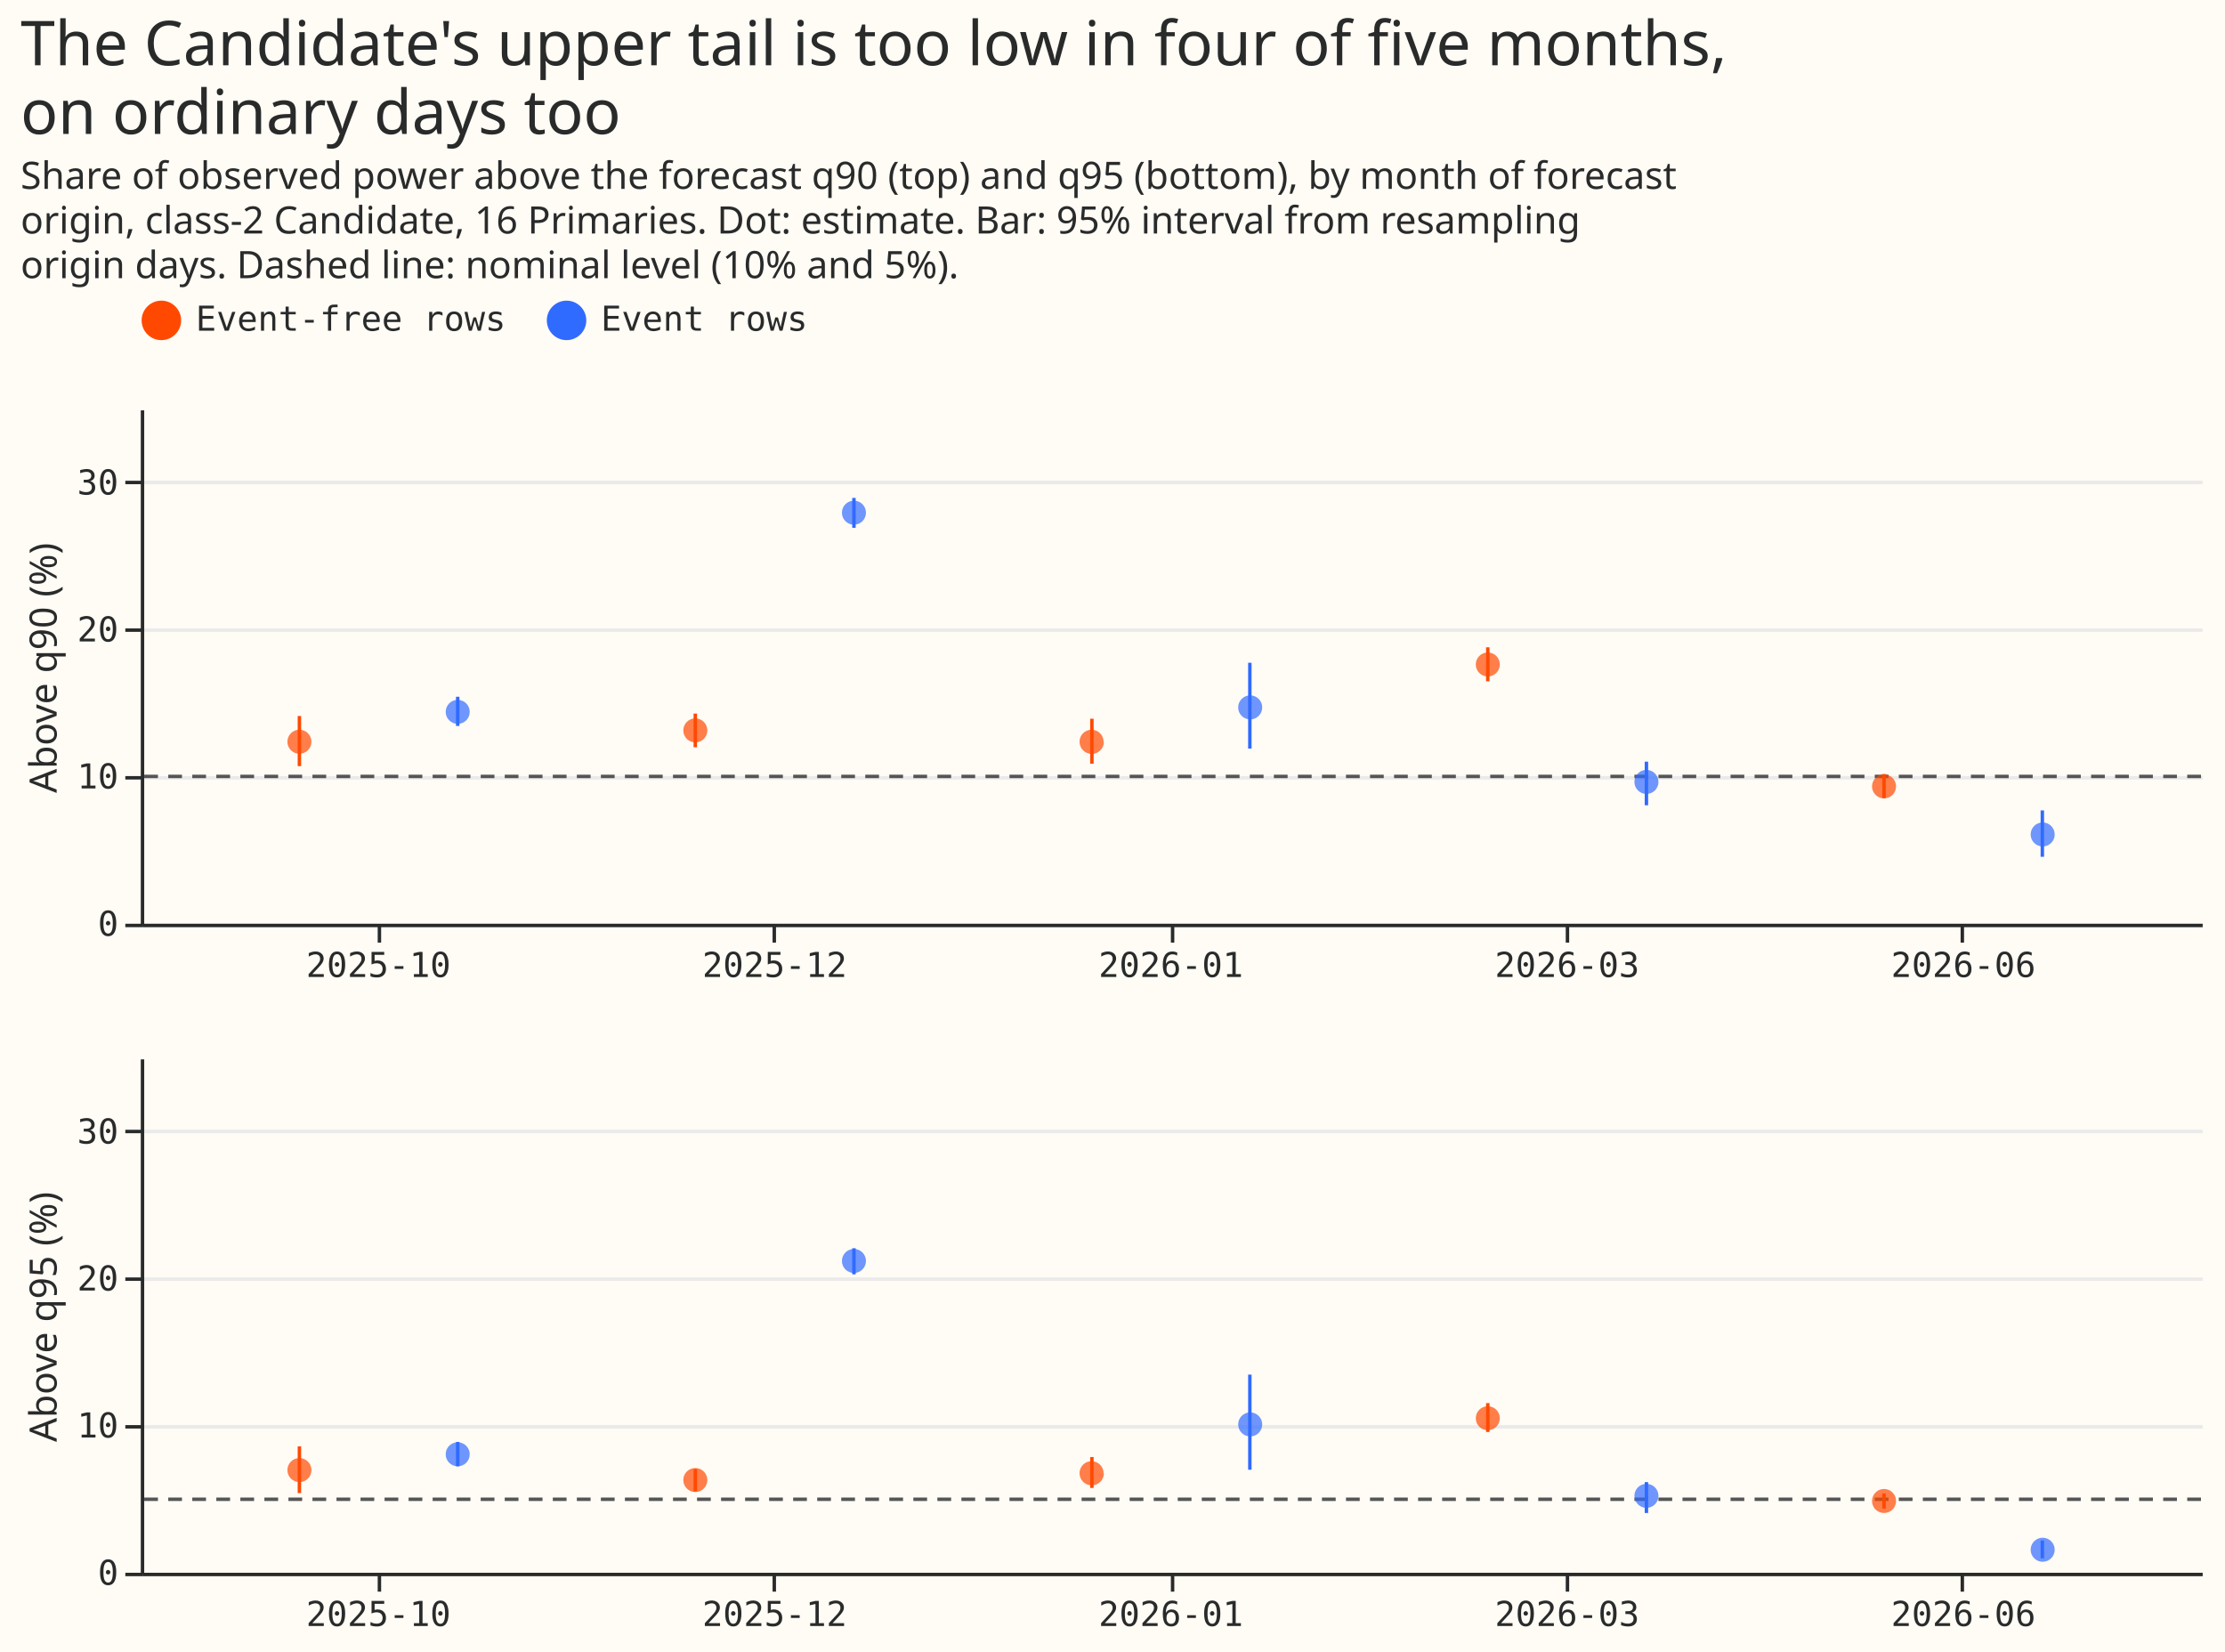
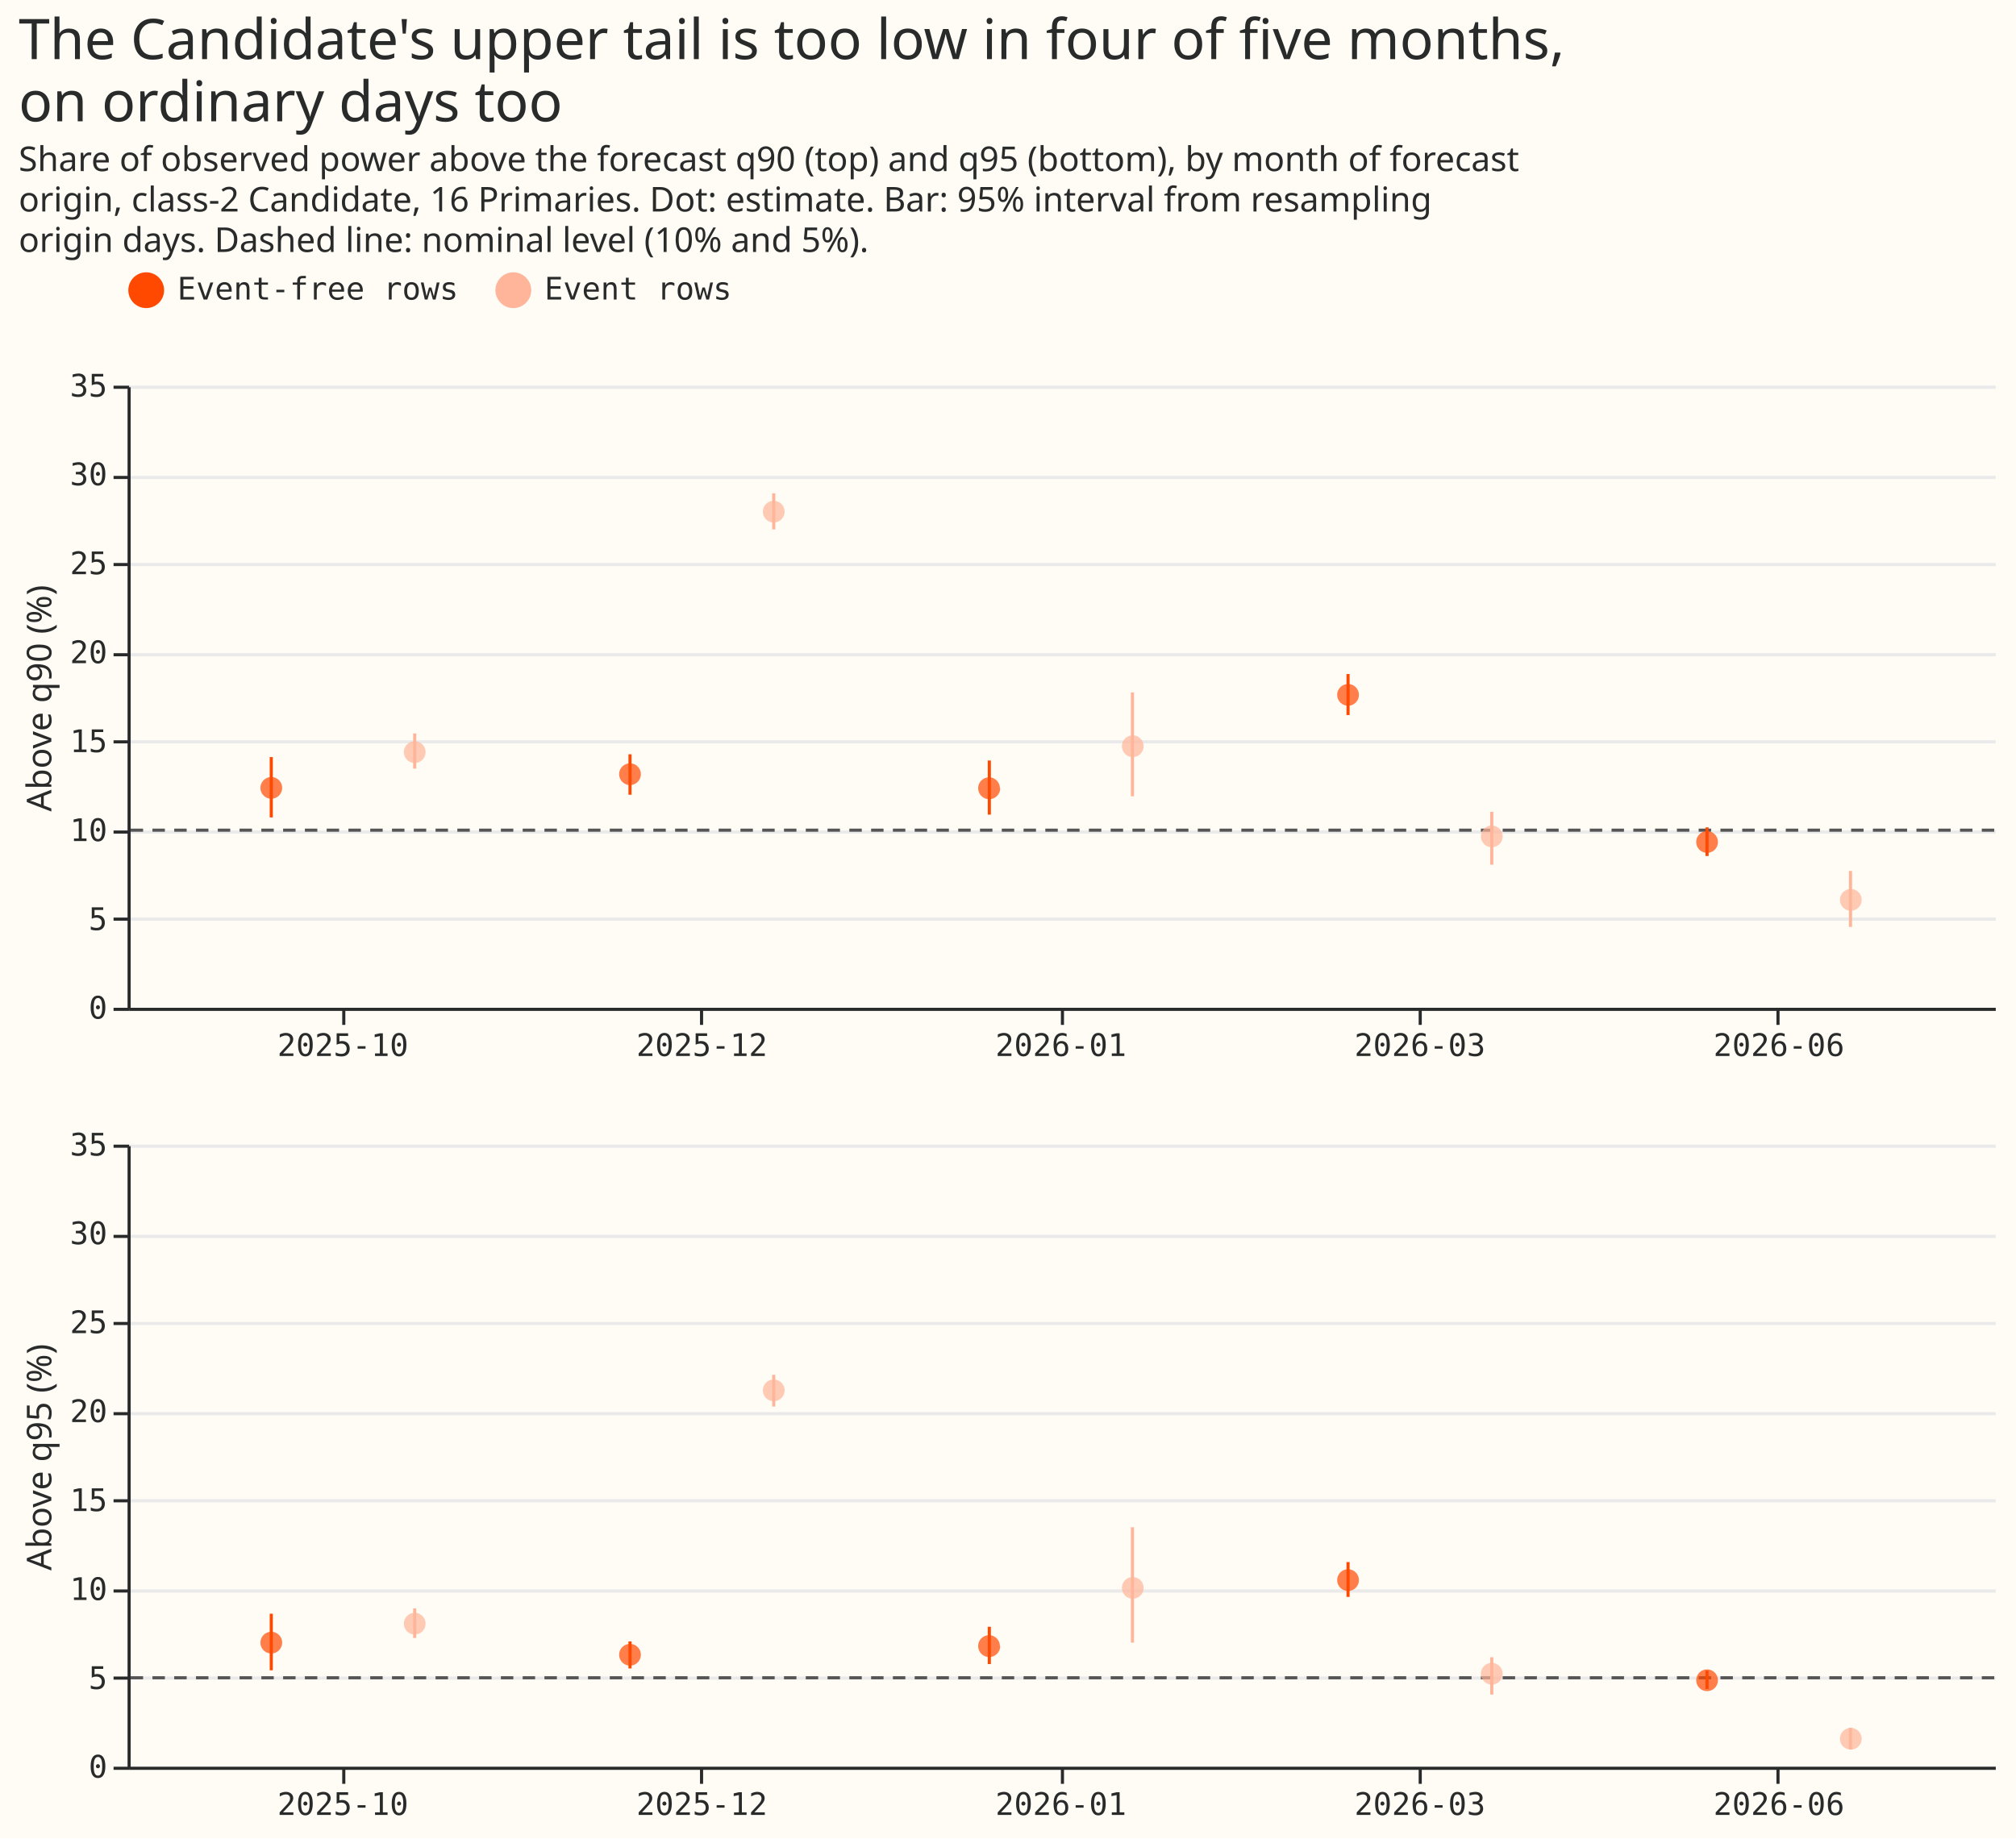
- <svg xmlns="http://www.w3.org/2000/svg" width="648" height="481" class="marks" viewBox="0 0 648 481">
-   <path fill="#fffbf5" d="M0 0h648v481H0z" />
+ <svg xmlns="http://www.w3.org/2000/svg" width="648" height="591" class="marks" viewBox="0 0 648 591">
+   <path fill="#fffbf5" d="M0 0h648v591H0z" />
  <g fill="none" stroke-miterlimit="10" aria-roledescription="group mark container" class="mark-group role-frame root">
-     <path d="M41 119h600z" aria-hidden="true" class="background" />
+     <path d="M41 124h600z" aria-hidden="true" class="background" />
    <g aria-roledescription="group mark container" class="mark-group role-scope concat_0_group">
-       <path fill="#fffbf5" d="M41.5 119.5h600v150h-600Z" aria-hidden="true" class="background" />
+       <path fill="#fffbf5" d="M41.5 124.5h600v200h-600Z" aria-hidden="true" class="background" />
      <g aria-hidden="true" class="mark-group role-axis">
-         <path stroke="#eaeaea" d="M41.5 269.5h600m-600-43h600m-600-43h600m-600-43h600" class="mark-rule role-axis-grid" pointer-events="none" />
+         <path stroke="#eaeaea" d="M41.5 324.5h600m-600-29h600m-600-28h600m-600-29h600m-600-28h600m-600-29h600m-600-28h600m-600-29h600" class="mark-rule role-axis-grid" pointer-events="none" />
      </g>
      <g aria-label="X-axis for a discrete scale with 5 values: 2025-10, 2025-12, 2026-01, 2026-03, 2026-06" aria-roledescription="axis" class="mark-group role-axis" pointer-events="none">
-         <path stroke="#292b2b" d="M110.5 269.5v5m115-5v5m116-5v5m115-5v5m115-5v5" class="mark-rule role-axis-tick" />
+         <path stroke="#292b2b" d="M110.5 324.5v5m115-5v5m116-5v5m115-5v5m115-5v5" class="mark-rule role-axis-tick" />
        <g fill="#292b2b" class="mark-text role-axis-label" font-family="Matter Semi Mono, Roboto Mono, monospace" font-size="10" text-anchor="middle">
-           <text transform="translate(110.2 284.5)">2025-10</text>
-           <text transform="translate(225.6 284.5)">2025-12</text>
-           <text transform="translate(341 284.5)">2026-01</text>
-           <text transform="translate(456.4 284.5)">2026-03</text>
-           <text transform="translate(571.8 284.5)">2026-06</text>
+           <text transform="translate(110.2 339.5)">2025-10</text>
+           <text transform="translate(225.6 339.5)">2025-12</text>
+           <text transform="translate(341 339.5)">2026-01</text>
+           <text transform="translate(456.4 339.5)">2026-03</text>
+           <text transform="translate(571.8 339.5)">2026-06</text>
        </g>
-         <path stroke="#292b2b" d="M41.5 269.5h600" class="mark-rule role-axis-domain" />
+         <path stroke="#292b2b" d="M41.5 324.5h600" class="mark-rule role-axis-domain" />
      </g>
      <g aria-label="Y-axis titled 'Above q90 (%)' for a linear scale with values from 0 to 35" aria-roledescription="axis" class="mark-group role-axis" pointer-events="none">
-         <path stroke="#292b2b" d="M41.5 269.5h-5m5-43h-5m5-43h-5m5-43h-5" class="mark-rule role-axis-tick" />
+         <path stroke="#292b2b" d="M41.5 324.5h-5m5-29h-5m5-28h-5m5-29h-5m5-28h-5m5-29h-5m5-28h-5m5-29h-5" class="mark-rule role-axis-tick" />
        <g fill="#292b2b" class="mark-text role-axis-label" font-family="Matter Semi Mono, Roboto Mono, monospace" font-size="10" text-anchor="end">
-           <text transform="translate(34.5 272.5)">0</text>
-           <text transform="translate(34.5 229.6)">10</text>
-           <text transform="translate(34.5 186.8)">20</text>
-           <text transform="translate(34.5 144)">30</text>
+           <text transform="translate(34.5 327.5)">0</text>
+           <text transform="translate(34.5 299)">5</text>
+           <text transform="translate(34.5 270.4)">10</text>
+           <text transform="translate(34.5 241.8)">15</text>
+           <text transform="translate(34.5 213.2)">20</text>
+           <text transform="translate(34.5 184.6)">25</text>
+           <text transform="translate(34.5 156)">30</text>
+           <text transform="translate(34.5 127.5)">35</text>
        </g>
-         <path stroke="#292b2b" d="M41.5 269.5v-150" class="mark-rule role-axis-domain" />
-         <text fill="#292b2b" class="mark-text role-axis-title" font-family="Matter XH, DM Sans, sans-serif" font-size="11" text-anchor="middle" transform="rotate(-90 105.5 89)">Above q90 (%)</text>
+         <path stroke="#292b2b" d="M41.5 324.5v-200" class="mark-rule role-axis-domain" />
+         <text fill="#292b2b" class="mark-text role-axis-title" font-family="Matter XH, DM Sans, sans-serif" font-size="11" text-anchor="middle" transform="rotate(-90 120.5 104)">Above q90 (%)</text>
      </g>
      <g stroke="#555" stroke-dasharray="4,3" aria-roledescription="rule mark container" class="mark-rule role-mark concat_0_layer_0_marks">
-         <path d="M641 226.1H41m600 0H41m600 0H41m600 0H41m600 0H41m600 0H41m600 0H41m600 0H41m600 0H41m600 0H41" aria-label="nominal: 10" aria-roledescription="rule mark" />
+         <path d="M641 266.9H41m600 0H41m600 0H41m600 0H41m600 0H41m600 0H41m600 0H41m600 0H41m600 0H41m600 0H41" aria-label="nominal: 10" aria-roledescription="rule mark" />
      </g>
      <g aria-roledescription="rule mark container" class="mark-rule role-mark concat_0_layer_1_marks">
-         <path stroke="#ff4901" d="M87.2 223.1v-14.6" aria-label="month: 2025-10; Above q90 (%): 10.7025750767; hi: 14.1057454237; rowset: Event-free rows" aria-roledescription="rule mark" />
-         <path stroke="#ff4901" d="M202.5 217.6v-9.8" aria-label="month: 2025-12; Above q90 (%): 11.9948807423; hi: 14.2701887337; rowset: Event-free rows" aria-roledescription="rule mark" />
-         <path stroke="#ff4901" d="M318 222.4v-13.1" aria-label="month: 2026-01; Above q90 (%): 10.8762351738; hi: 13.9245657219; rowset: Event-free rows" aria-roledescription="rule mark" />
-         <path stroke="#ff4901" d="M433.3 198.4v-9.9" aria-label="month: 2026-03; Above q90 (%): 16.4672065201; hi: 18.7803251133; rowset: Event-free rows" aria-roledescription="rule mark" />
-         <path stroke="#ff4901" d="M548.7 232.4v-7" aria-label="month: 2026-06; Above q90 (%): 8.53792208371; hi: 10.1611675285; rowset: Event-free rows" aria-roledescription="rule mark" />
-         <path stroke="#306bff" d="M133.3 211.4v-8.5" aria-label="month: 2025-10; Above q90 (%): 13.4501895163; hi: 15.4235258759; rowset: Event rows" aria-roledescription="rule mark" />
-         <path stroke="#306bff" d="M248.7 153.7V145" aria-label="month: 2025-12; Above q90 (%): 26.9114431114; hi: 28.9443018158; rowset: Event rows" aria-roledescription="rule mark" />
-         <path stroke="#306bff" d="M364 218v-25" aria-label="month: 2026-01; Above q90 (%): 11.8881937287; hi: 17.7490009471; rowset: Event rows" aria-roledescription="rule mark" />
-         <path stroke="#306bff" d="M479.5 234.5v-12.7" aria-label="month: 2026-03; Above q90 (%): 8.05629482406; hi: 11.0121653826; rowset: Event rows" aria-roledescription="rule mark" />
-         <path stroke="#306bff" d="M594.8 249.5V236" aria-label="month: 2026-06; Above q90 (%): 4.55188627459; hi: 7.69657127703; rowset: Event rows" aria-roledescription="rule mark" />
+         <path stroke="#ff4901" d="M87.2 262.8v-19.4" aria-label="month: 2025-10; Above q90 (%): 10.7025750767; hi: 14.1057454237; rowset: Event-free rows" aria-roledescription="rule mark" />
+         <path stroke="#ff4901" d="M202.5 255.5v-13" aria-label="month: 2025-12; Above q90 (%): 11.9948807423; hi: 14.2701887337; rowset: Event-free rows" aria-roledescription="rule mark" />
+         <path stroke="#ff4901" d="M318 261.9v-17.4" aria-label="month: 2026-01; Above q90 (%): 10.8762351738; hi: 13.9245657219; rowset: Event-free rows" aria-roledescription="rule mark" />
+         <path stroke="#ff4901" d="M433.3 229.9v-13.2" aria-label="month: 2026-03; Above q90 (%): 16.4672065201; hi: 18.7803251133; rowset: Event-free rows" aria-roledescription="rule mark" />
+         <path stroke="#ff4901" d="M548.7 275.2V266" aria-label="month: 2026-06; Above q90 (%): 8.53792208371; hi: 10.1611675285; rowset: Event-free rows" aria-roledescription="rule mark" />
+         <path stroke="#ffb599" d="M133.3 247.1v-11.3" aria-label="month: 2025-10; Above q90 (%): 13.4501895163; hi: 15.4235258759; rowset: Event rows" aria-roledescription="rule mark" />
+         <path stroke="#ffb599" d="M248.7 170.2v-11.6" aria-label="month: 2025-12; Above q90 (%): 26.9114431114; hi: 28.9443018158; rowset: Event rows" aria-roledescription="rule mark" />
+         <path stroke="#ffb599" d="M364 256v-33.4" aria-label="month: 2026-01; Above q90 (%): 11.8881937287; hi: 17.7490009471; rowset: Event rows" aria-roledescription="rule mark" />
+         <path stroke="#ffb599" d="M479.5 278v-17" aria-label="month: 2026-03; Above q90 (%): 8.05629482406; hi: 11.0121653826; rowset: Event rows" aria-roledescription="rule mark" />
+         <path stroke="#ffb599" d="M594.8 298v-18" aria-label="month: 2026-06; Above q90 (%): 4.55188627459; hi: 7.69657127703; rowset: Event rows" aria-roledescription="rule mark" />
      </g>
      <g aria-roledescription="symbol mark container" class="mark-symbol role-mark concat_0_layer_2_marks">
-         <path fill="#ff4901" d="M90.7 216a3.5 3.5 0 1 1-7 0 3.5 3.5 0 1 1 7 0" aria-label="month: 2025-10; v: 12.3692558972; rowset: Event-free rows" aria-roledescription="point" opacity=".7" />
-         <path fill="#ff4901" d="M206 212.7a3.5 3.5 0 1 1-7 0 3.5 3.5 0 1 1 7 0" aria-label="month: 2025-12; v: 13.1431271101; rowset: Event-free rows" aria-roledescription="point" opacity=".7" />
-         <path fill="#ff4901" d="M321.5 216a3.5 3.5 0 1 1-7.1 0 3.5 3.5 0 1 1 7 0" aria-label="month: 2026-01; v: 12.3581133314; rowset: Event-free rows" aria-roledescription="point" opacity=".7" />
-         <path fill="#ff4901" d="M436.8 193.5a3.5 3.5 0 1 1-7 0 3.5 3.5 0 1 1 7 0" aria-label="month: 2026-03; v: 17.6065897309; rowset: Event-free rows" aria-roledescription="point" opacity=".7" />
-         <path fill="#ff4901" d="M552.2 229a3.5 3.5 0 1 1-7 0 3.5 3.5 0 1 1 7 0" aria-label="month: 2026-06; v: 9.32119644702; rowset: Event-free rows" aria-roledescription="point" opacity=".7" />
-         <path fill="#306bff" d="M136.8 207.3a3.5 3.5 0 1 1-7 0 3.5 3.5 0 1 1 7 0" aria-label="month: 2025-10; v: 14.3869266174; rowset: Event rows" aria-roledescription="point" opacity=".7" />
-         <path fill="#306bff" d="M252.2 149.3a3.5 3.5 0 1 1-7 0 3.5 3.5 0 1 1 7 0" aria-label="month: 2025-12; v: 27.9206234028; rowset: Event rows" aria-roledescription="point" opacity=".7" />
-         <path fill="#306bff" d="M367.6 206a3.5 3.5 0 1 1-7 0 3.5 3.5 0 1 1 7 0" aria-label="month: 2026-01; v: 14.7174383384; rowset: Event rows" aria-roledescription="point" opacity=".7" />
-         <path fill="#306bff" d="M483 227.7a3.5 3.5 0 1 1-7 0 3.5 3.5 0 1 1 7 0" aria-label="month: 2026-03; v: 9.64464650213; rowset: Event rows" aria-roledescription="point" opacity=".7" />
-         <path fill="#306bff" d="M598.4 243a3.5 3.5 0 1 1-7 0 3.5 3.5 0 1 1 7 0" aria-label="month: 2026-06; v: 6.06991670081; rowset: Event rows" aria-roledescription="point" opacity=".7" />
+         <path fill="#ff4901" d="M90.7 253.3a3.5 3.5 0 1 1-7 0 3.5 3.5 0 1 1 7 0" aria-label="month: 2025-10; v: 12.3692558972; rowset: Event-free rows" aria-roledescription="point" opacity=".7" />
+         <path fill="#ff4901" d="M206 248.9a3.5 3.5 0 1 1-7 0 3.5 3.5 0 1 1 7 0" aria-label="month: 2025-12; v: 13.1431271101; rowset: Event-free rows" aria-roledescription="point" opacity=".7" />
+         <path fill="#ff4901" d="M321.5 253.4a3.5 3.5 0 1 1-7.1 0 3.5 3.5 0 1 1 7 0" aria-label="month: 2026-01; v: 12.3581133314; rowset: Event-free rows" aria-roledescription="point" opacity=".7" />
+         <path fill="#ff4901" d="M436.8 223.4a3.5 3.5 0 1 1-7 0 3.5 3.5 0 1 1 7 0" aria-label="month: 2026-03; v: 17.6065897309; rowset: Event-free rows" aria-roledescription="point" opacity=".7" />
+         <path fill="#ff4901" d="M552.2 270.7a3.5 3.5 0 1 1-7 0 3.5 3.5 0 1 1 7 0" aria-label="month: 2026-06; v: 9.32119644702; rowset: Event-free rows" aria-roledescription="point" opacity=".7" />
+         <path fill="#ffb599" d="M136.8 241.8a3.5 3.5 0 1 1-7 0 3.5 3.5 0 1 1 7 0" aria-label="month: 2025-10; v: 14.3869266174; rowset: Event rows" aria-roledescription="point" opacity=".7" />
+         <path fill="#ffb599" d="M252.2 164.5a3.5 3.5 0 1 1-7 0 3.5 3.5 0 1 1 7 0" aria-label="month: 2025-12; v: 27.9206234028; rowset: Event rows" aria-roledescription="point" opacity=".7" />
+         <path fill="#ffb599" d="M367.6 239.9a3.5 3.5 0 1 1-7 0 3.5 3.5 0 1 1 7 0" aria-label="month: 2026-01; v: 14.7174383384; rowset: Event rows" aria-roledescription="point" opacity=".7" />
+         <path fill="#ffb599" d="M483 268.9a3.5 3.5 0 1 1-7 0 3.5 3.5 0 1 1 7 0" aria-label="month: 2026-03; v: 9.64464650213; rowset: Event rows" aria-roledescription="point" opacity=".7" />
+         <path fill="#ffb599" d="M598.4 289.3a3.5 3.5 0 1 1-7 0 3.5 3.5 0 1 1 7 0" aria-label="month: 2026-06; v: 6.06991670081; rowset: Event rows" aria-roledescription="point" opacity=".7" />
      </g>
    </g>
    <g aria-roledescription="group mark container" class="mark-group role-scope concat_1_group">
-       <path fill="#fffbf5" d="M41.5 308.5h600v150h-600Z" aria-hidden="true" class="background" />
+       <path fill="#fffbf5" d="M41.5 368.5h600v200h-600Z" aria-hidden="true" class="background" />
      <g aria-hidden="true" class="mark-group role-axis">
-         <path stroke="#eaeaea" d="M41.5 458.5h600m-600-43h600m-600-43h600m-600-43h600" class="mark-rule role-axis-grid" pointer-events="none" />
+         <path stroke="#eaeaea" d="M41.5 568.5h600m-600-29h600m-600-28h600m-600-29h600m-600-28h600m-600-29h600m-600-28h600m-600-29h600" class="mark-rule role-axis-grid" pointer-events="none" />
      </g>
      <g aria-label="X-axis for a discrete scale with 5 values: 2025-10, 2025-12, 2026-01, 2026-03, 2026-06" aria-roledescription="axis" class="mark-group role-axis" pointer-events="none">
-         <path stroke="#292b2b" d="M110.5 458.5v5m115-5v5m116-5v5m115-5v5m115-5v5" class="mark-rule role-axis-tick" />
+         <path stroke="#292b2b" d="M110.5 568.5v5m115-5v5m116-5v5m115-5v5m115-5v5" class="mark-rule role-axis-tick" />
        <g fill="#292b2b" class="mark-text role-axis-label" font-family="Matter Semi Mono, Roboto Mono, monospace" font-size="10" text-anchor="middle">
-           <text transform="translate(110.2 473.5)">2025-10</text>
-           <text transform="translate(225.6 473.5)">2025-12</text>
-           <text transform="translate(341 473.5)">2026-01</text>
-           <text transform="translate(456.4 473.5)">2026-03</text>
-           <text transform="translate(571.8 473.5)">2026-06</text>
+           <text transform="translate(110.2 583.5)">2025-10</text>
+           <text transform="translate(225.6 583.5)">2025-12</text>
+           <text transform="translate(341 583.5)">2026-01</text>
+           <text transform="translate(456.4 583.5)">2026-03</text>
+           <text transform="translate(571.8 583.5)">2026-06</text>
        </g>
-         <path stroke="#292b2b" d="M41.5 458.5h600" class="mark-rule role-axis-domain" />
+         <path stroke="#292b2b" d="M41.5 568.5h600" class="mark-rule role-axis-domain" />
      </g>
      <g aria-label="Y-axis titled 'Above q95 (%)' for a linear scale with values from 0 to 35" aria-roledescription="axis" class="mark-group role-axis" pointer-events="none">
-         <path stroke="#292b2b" d="M41.5 458.5h-5m5-43h-5m5-43h-5m5-43h-5" class="mark-rule role-axis-tick" />
+         <path stroke="#292b2b" d="M41.5 568.5h-5m5-29h-5m5-28h-5m5-29h-5m5-28h-5m5-29h-5m5-28h-5m5-29h-5" class="mark-rule role-axis-tick" />
        <g fill="#292b2b" class="mark-text role-axis-label" font-family="Matter Semi Mono, Roboto Mono, monospace" font-size="10" text-anchor="end">
-           <text transform="translate(34.5 461.5)">0</text>
-           <text transform="translate(34.5 418.6)">10</text>
-           <text transform="translate(34.5 375.8)">20</text>
-           <text transform="translate(34.5 333)">30</text>
+           <text transform="translate(34.5 571.5)">0</text>
+           <text transform="translate(34.5 543)">5</text>
+           <text transform="translate(34.5 514.4)">10</text>
+           <text transform="translate(34.5 485.8)">15</text>
+           <text transform="translate(34.5 457.2)">20</text>
+           <text transform="translate(34.5 428.6)">25</text>
+           <text transform="translate(34.5 400)">30</text>
+           <text transform="translate(34.5 371.5)">35</text>
        </g>
-         <path stroke="#292b2b" d="M41.5 458.5v-150" class="mark-rule role-axis-domain" />
-         <text fill="#292b2b" class="mark-text role-axis-title" font-family="Matter XH, DM Sans, sans-serif" font-size="11" text-anchor="middle" transform="rotate(-90 200 183.5)">Above q95 (%)</text>
+         <path stroke="#292b2b" d="M41.5 568.5v-200" class="mark-rule role-axis-domain" />
+         <text fill="#292b2b" class="mark-text role-axis-title" font-family="Matter XH, DM Sans, sans-serif" font-size="11" text-anchor="middle" transform="rotate(-90 242.5 226)">Above q95 (%)</text>
      </g>
      <g stroke="#555" stroke-dasharray="4,3" aria-roledescription="rule mark container" class="mark-rule role-mark concat_1_layer_0_marks">
-         <path d="M641 436.6H41m600 0H41m600 0H41m600 0H41m600 0H41m600 0H41m600 0H41m600 0H41m600 0H41m600 0H41" aria-label="nominal: 5" aria-roledescription="rule mark" />
+         <path d="M641 539.4H41m600 0H41m600 0H41m600 0H41m600 0H41m600 0H41m600 0H41m600 0H41m600 0H41m600 0H41" aria-label="nominal: 5" aria-roledescription="rule mark" />
      </g>
      <g aria-roledescription="rule mark container" class="mark-rule role-mark concat_1_layer_1_marks">
-         <path stroke="#ff4901" d="M87.2 434.8v-13.6" aria-label="month: 2025-10; Above q95 (%): 5.424152547; hi: 8.60225590851; rowset: Event-free rows" aria-roledescription="rule mark" />
-         <path stroke="#ff4901" d="M202.5 434.3v-6.5" aria-label="month: 2025-12; Above q95 (%): 5.53258791518; hi: 7.05870785797; rowset: Event-free rows" aria-roledescription="rule mark" />
-         <path stroke="#ff4901" d="M318 433.3v-9" aria-label="month: 2026-01; Above q95 (%): 5.76427609364; hi: 7.87568982093; rowset: Event-free rows" aria-roledescription="rule mark" />
-         <path stroke="#ff4901" d="M433.3 417v-8.4" aria-label="month: 2026-03; Above q95 (%): 9.55569474624; hi: 11.5233209905; rowset: Event-free rows" aria-roledescription="rule mark" />
-         <path stroke="#ff4901" d="M548.7 439.3v-4.4" aria-label="month: 2026-06; Above q95 (%): 4.3701765664; hi: 5.40704747274; rowset: Event-free rows" aria-roledescription="rule mark" />
-         <path stroke="#306bff" d="M133.3 427v-7.1" aria-label="month: 2025-10; Above q95 (%): 7.24110260013; hi: 8.90635786636; rowset: Event rows" aria-roledescription="rule mark" />
-         <path stroke="#306bff" d="M248.7 371.1v-7.6" aria-label="month: 2025-12; Above q95 (%): 20.2671570643; hi: 22.0367248082; rowset: Event rows" aria-roledescription="rule mark" />
-         <path stroke="#306bff" d="M364 428v-27.7" aria-label="month: 2026-01; Above q95 (%): 6.98253987932; hi: 13.4686756714; rowset: Event rows" aria-roledescription="rule mark" />
-         <path stroke="#306bff" d="M479.5 440.6v-9" aria-label="month: 2026-03; Above q95 (%): 4.05470555553; hi: 6.15700676412; rowset: Event rows" aria-roledescription="rule mark" />
-         <path stroke="#306bff" d="M594.8 453.8v-5.2" aria-label="month: 2026-06; Above q95 (%): 0.976879713522; hi: 2.19028634257; rowset: Event rows" aria-roledescription="rule mark" />
+         <path stroke="#ff4901" d="M87.2 537v-18.2" aria-label="month: 2025-10; Above q95 (%): 5.424152547; hi: 8.60225590851; rowset: Event-free rows" aria-roledescription="rule mark" />
+         <path stroke="#ff4901" d="M202.5 536.4v-8.7" aria-label="month: 2025-12; Above q95 (%): 5.53258791518; hi: 7.05870785797; rowset: Event-free rows" aria-roledescription="rule mark" />
+         <path stroke="#ff4901" d="M318 535v-12" aria-label="month: 2026-01; Above q95 (%): 5.76427609364; hi: 7.87568982093; rowset: Event-free rows" aria-roledescription="rule mark" />
+         <path stroke="#ff4901" d="M433.3 513.4v-11.2" aria-label="month: 2026-03; Above q95 (%): 9.55569474624; hi: 11.5233209905; rowset: Event-free rows" aria-roledescription="rule mark" />
+         <path stroke="#ff4901" d="M548.7 543v-5.9" aria-label="month: 2026-06; Above q95 (%): 4.3701765664; hi: 5.40704747274; rowset: Event-free rows" aria-roledescription="rule mark" />
+         <path stroke="#ffb599" d="M133.3 526.6v-9.5" aria-label="month: 2025-10; Above q95 (%): 7.24110260013; hi: 8.90635786636; rowset: Event rows" aria-roledescription="rule mark" />
+         <path stroke="#ffb599" d="M248.7 452.2V442" aria-label="month: 2025-12; Above q95 (%): 20.2671570643; hi: 22.0367248082; rowset: Event rows" aria-roledescription="rule mark" />
+         <path stroke="#ffb599" d="M364 528.1V491" aria-label="month: 2026-01; Above q95 (%): 6.98253987932; hi: 13.4686756714; rowset: Event rows" aria-roledescription="rule mark" />
+         <path stroke="#ffb599" d="M479.5 544.8v-12" aria-label="month: 2026-03; Above q95 (%): 4.05470555553; hi: 6.15700676412; rowset: Event rows" aria-roledescription="rule mark" />
+         <path stroke="#ffb599" d="M594.8 562.4v-6.9" aria-label="month: 2026-06; Above q95 (%): 0.976879713522; hi: 2.19028634257; rowset: Event rows" aria-roledescription="rule mark" />
      </g>
      <g aria-roledescription="symbol mark container" class="mark-symbol role-mark concat_1_layer_2_marks">
-         <path fill="#ff4901" d="M90.7 428.1a3.5 3.5 0 1 1-7 0 3.5 3.5 0 1 1 7 0" aria-label="month: 2025-10; v: 6.97553161416; rowset: Event-free rows" aria-roledescription="point" opacity=".7" />
-         <path fill="#ff4901" d="M206 431a3.5 3.5 0 1 1-7 0 3.5 3.5 0 1 1 7 0" aria-label="month: 2025-12; v: 6.30134934261; rowset: Event-free rows" aria-roledescription="point" opacity=".7" />
-         <path fill="#ff4901" d="M321.5 429a3.5 3.5 0 1 1-7.1 0 3.5 3.5 0 1 1 7 0" aria-label="month: 2026-01; v: 6.78553353837; rowset: Event-free rows" aria-roledescription="point" opacity=".7" />
-         <path fill="#ff4901" d="M436.8 413a3.5 3.5 0 1 1-7 0 3.5 3.5 0 1 1 7 0" aria-label="month: 2026-03; v: 10.4965925569; rowset: Event-free rows" aria-roledescription="point" opacity=".7" />
-         <path fill="#ff4901" d="M552.2 437.1a3.5 3.5 0 1 1-7 0 3.5 3.5 0 1 1 7 0" aria-label="month: 2026-06; v: 4.86755396943; rowset: Event-free rows" aria-roledescription="point" opacity=".7" />
-         <path fill="#306bff" d="M136.8 423.5a3.5 3.5 0 1 1-7 0 3.5 3.5 0 1 1 7 0" aria-label="month: 2025-10; v: 8.05967833687; rowset: Event rows" aria-roledescription="point" opacity=".7" />
-         <path fill="#306bff" d="M252.2 367.2a3.5 3.5 0 1 1-7 0 3.5 3.5 0 1 1 7 0" aria-label="month: 2025-12; v: 21.1755055684; rowset: Event rows" aria-roledescription="point" opacity=".7" />
-         <path fill="#306bff" d="M367.6 414.8a3.5 3.5 0 1 1-7 0 3.5 3.5 0 1 1 7 0" aria-label="month: 2026-01; v: 10.0683686716; rowset: Event rows" aria-roledescription="point" opacity=".7" />
-         <path fill="#306bff" d="M483 435.6a3.5 3.5 0 1 1-7 0 3.5 3.5 0 1 1 7 0" aria-label="month: 2026-03; v: 5.22824271665; rowset: Event rows" aria-roledescription="point" opacity=".7" />
-         <path fill="#306bff" d="M598.4 451.3a3.5 3.5 0 1 1-7 0 3.5 3.5 0 1 1 7 0" aria-label="month: 2026-06; v: 1.56356684419; rowset: Event rows" aria-roledescription="point" opacity=".7" />
+         <path fill="#ff4901" d="M90.7 528.1a3.5 3.5 0 1 1-7 0 3.5 3.5 0 1 1 7 0" aria-label="month: 2025-10; v: 6.97553161416; rowset: Event-free rows" aria-roledescription="point" opacity=".7" />
+         <path fill="#ff4901" d="M206 532a3.5 3.5 0 1 1-7 0 3.5 3.5 0 1 1 7 0" aria-label="month: 2025-12; v: 6.30134934261; rowset: Event-free rows" aria-roledescription="point" opacity=".7" />
+         <path fill="#ff4901" d="M321.5 529.2a3.5 3.5 0 1 1-7.1 0 3.5 3.5 0 1 1 7 0" aria-label="month: 2026-01; v: 6.78553353837; rowset: Event-free rows" aria-roledescription="point" opacity=".7" />
+         <path fill="#ff4901" d="M436.8 508a3.5 3.5 0 1 1-7 0 3.5 3.5 0 1 1 7 0" aria-label="month: 2026-03; v: 10.4965925569; rowset: Event-free rows" aria-roledescription="point" opacity=".7" />
+         <path fill="#ff4901" d="M552.2 540.2a3.5 3.5 0 1 1-7 0 3.5 3.5 0 1 1 7 0" aria-label="month: 2026-06; v: 4.86755396943; rowset: Event-free rows" aria-roledescription="point" opacity=".7" />
+         <path fill="#ffb599" d="M136.8 522a3.5 3.5 0 1 1-7 0 3.5 3.5 0 1 1 7 0" aria-label="month: 2025-10; v: 8.05967833687; rowset: Event rows" aria-roledescription="point" opacity=".7" />
+         <path fill="#ffb599" d="M252.2 447a3.5 3.5 0 1 1-7 0 3.5 3.5 0 1 1 7 0" aria-label="month: 2025-12; v: 21.1755055684; rowset: Event rows" aria-roledescription="point" opacity=".7" />
+         <path fill="#ffb599" d="M367.6 510.5a3.5 3.5 0 1 1-7 0 3.5 3.5 0 1 1 7 0" aria-label="month: 2026-01; v: 10.0683686716; rowset: Event rows" aria-roledescription="point" opacity=".7" />
+         <path fill="#ffb599" d="M483 538.1a3.5 3.5 0 1 1-7 0 3.5 3.5 0 1 1 7 0" aria-label="month: 2026-03; v: 5.22824271665; rowset: Event rows" aria-roledescription="point" opacity=".7" />
+         <path fill="#ffb599" d="M598.4 559a3.5 3.5 0 1 1-7 0 3.5 3.5 0 1 1 7 0" aria-label="month: 2026-06; v: 1.56356684419; rowset: Event rows" aria-roledescription="point" opacity=".7" />
      </g>
    </g>
    <g aria-label="Symbol legend for fill color and stroke color with 2 values: Event-free rows, Event rows" aria-roledescription="legend" class="mark-group role-legend">
      <path d="M41 87h195v13H41Z" aria-hidden="true" class="background" pointer-events="none" />
      <g class="mark-group role-legend-entry">
        <g aria-roledescription="group mark container" class="mark-group role-scope" pointer-events="none">
          <path d="M41 87.3h106v12.5H41Z" aria-hidden="true" class="background" />
          <path fill="#ff4901" stroke="#ff4901" stroke-width="1.5" d="M52 93.3a5 5 0 1 1-10 0 5 5 0 1 1 10 0" class="mark-symbol role-legend-symbol" />
          <text fill="#292b2b" class="mark-text role-legend-label" font-family="Matter Semi Mono, Roboto Mono, monospace" font-size="10" transform="translate(57 96.3)">Event-free rows</text>
          <path d="M159 87.3h76v12.5h-76Z" aria-hidden="true" class="background" />
-           <path fill="#306bff" stroke="#306bff" stroke-width="1.5" d="M170 93.3a5 5 0 1 1-10 0 5 5 0 1 1 10 0" class="mark-symbol role-legend-symbol" />
+           <path fill="#ffb599" stroke="#ffb599" stroke-width="1.5" d="M170 93.3a5 5 0 1 1-10 0 5 5 0 1 1 10 0" class="mark-symbol role-legend-symbol" />
          <text fill="#292b2b" class="mark-text role-legend-label" font-family="Matter Semi Mono, Roboto Mono, monospace" font-size="10" transform="translate(175 96.3)">Event rows</text>
        </g>
      </g>
    </g>
    <g fill="#292b2b" class="mark-group role-title" font-family="Matter XH, DM Sans, sans-serif" pointer-events="none">
      <text aria-label="Title text 'The Candidate's upper tail is too low in four of five months, on ordinary days too'" aria-roledescription="title" class="mark-text role-title-text" font-size="18" transform="translate(6 19)">
        <tspan>The Candidate's upper tail is too low in four of five months,</tspan>
        <tspan x="0" dy="20">on ordinary days too</tspan>
      </text>
      <text aria-label="Subtitle text 'Share of observed power above the forecast q90 (top) and q95 (bottom), by month of forecast origin, class-2 Candidate, 16 Primaries. Dot: estimate. Bar: 95% interval from resampling origin days. Dashed line: nominal level (10% and 5%).'" aria-roledescription="subtitle" class="mark-text role-title-subtitle" font-size="11" transform="translate(6 55)">
        <tspan>Share of observed power above the forecast q90 (top) and q95 (bottom), by month of forecast</tspan>
        <tspan x="0" dy="13">origin, class-2 Candidate, 16 Primaries. Dot: estimate. Bar: 95% interval from resampling</tspan>
        <tspan x="0" dy="13">origin days. Dashed line: nominal level (10% and 5%).</tspan>
      </text>
    </g>
  </g>
</svg>
